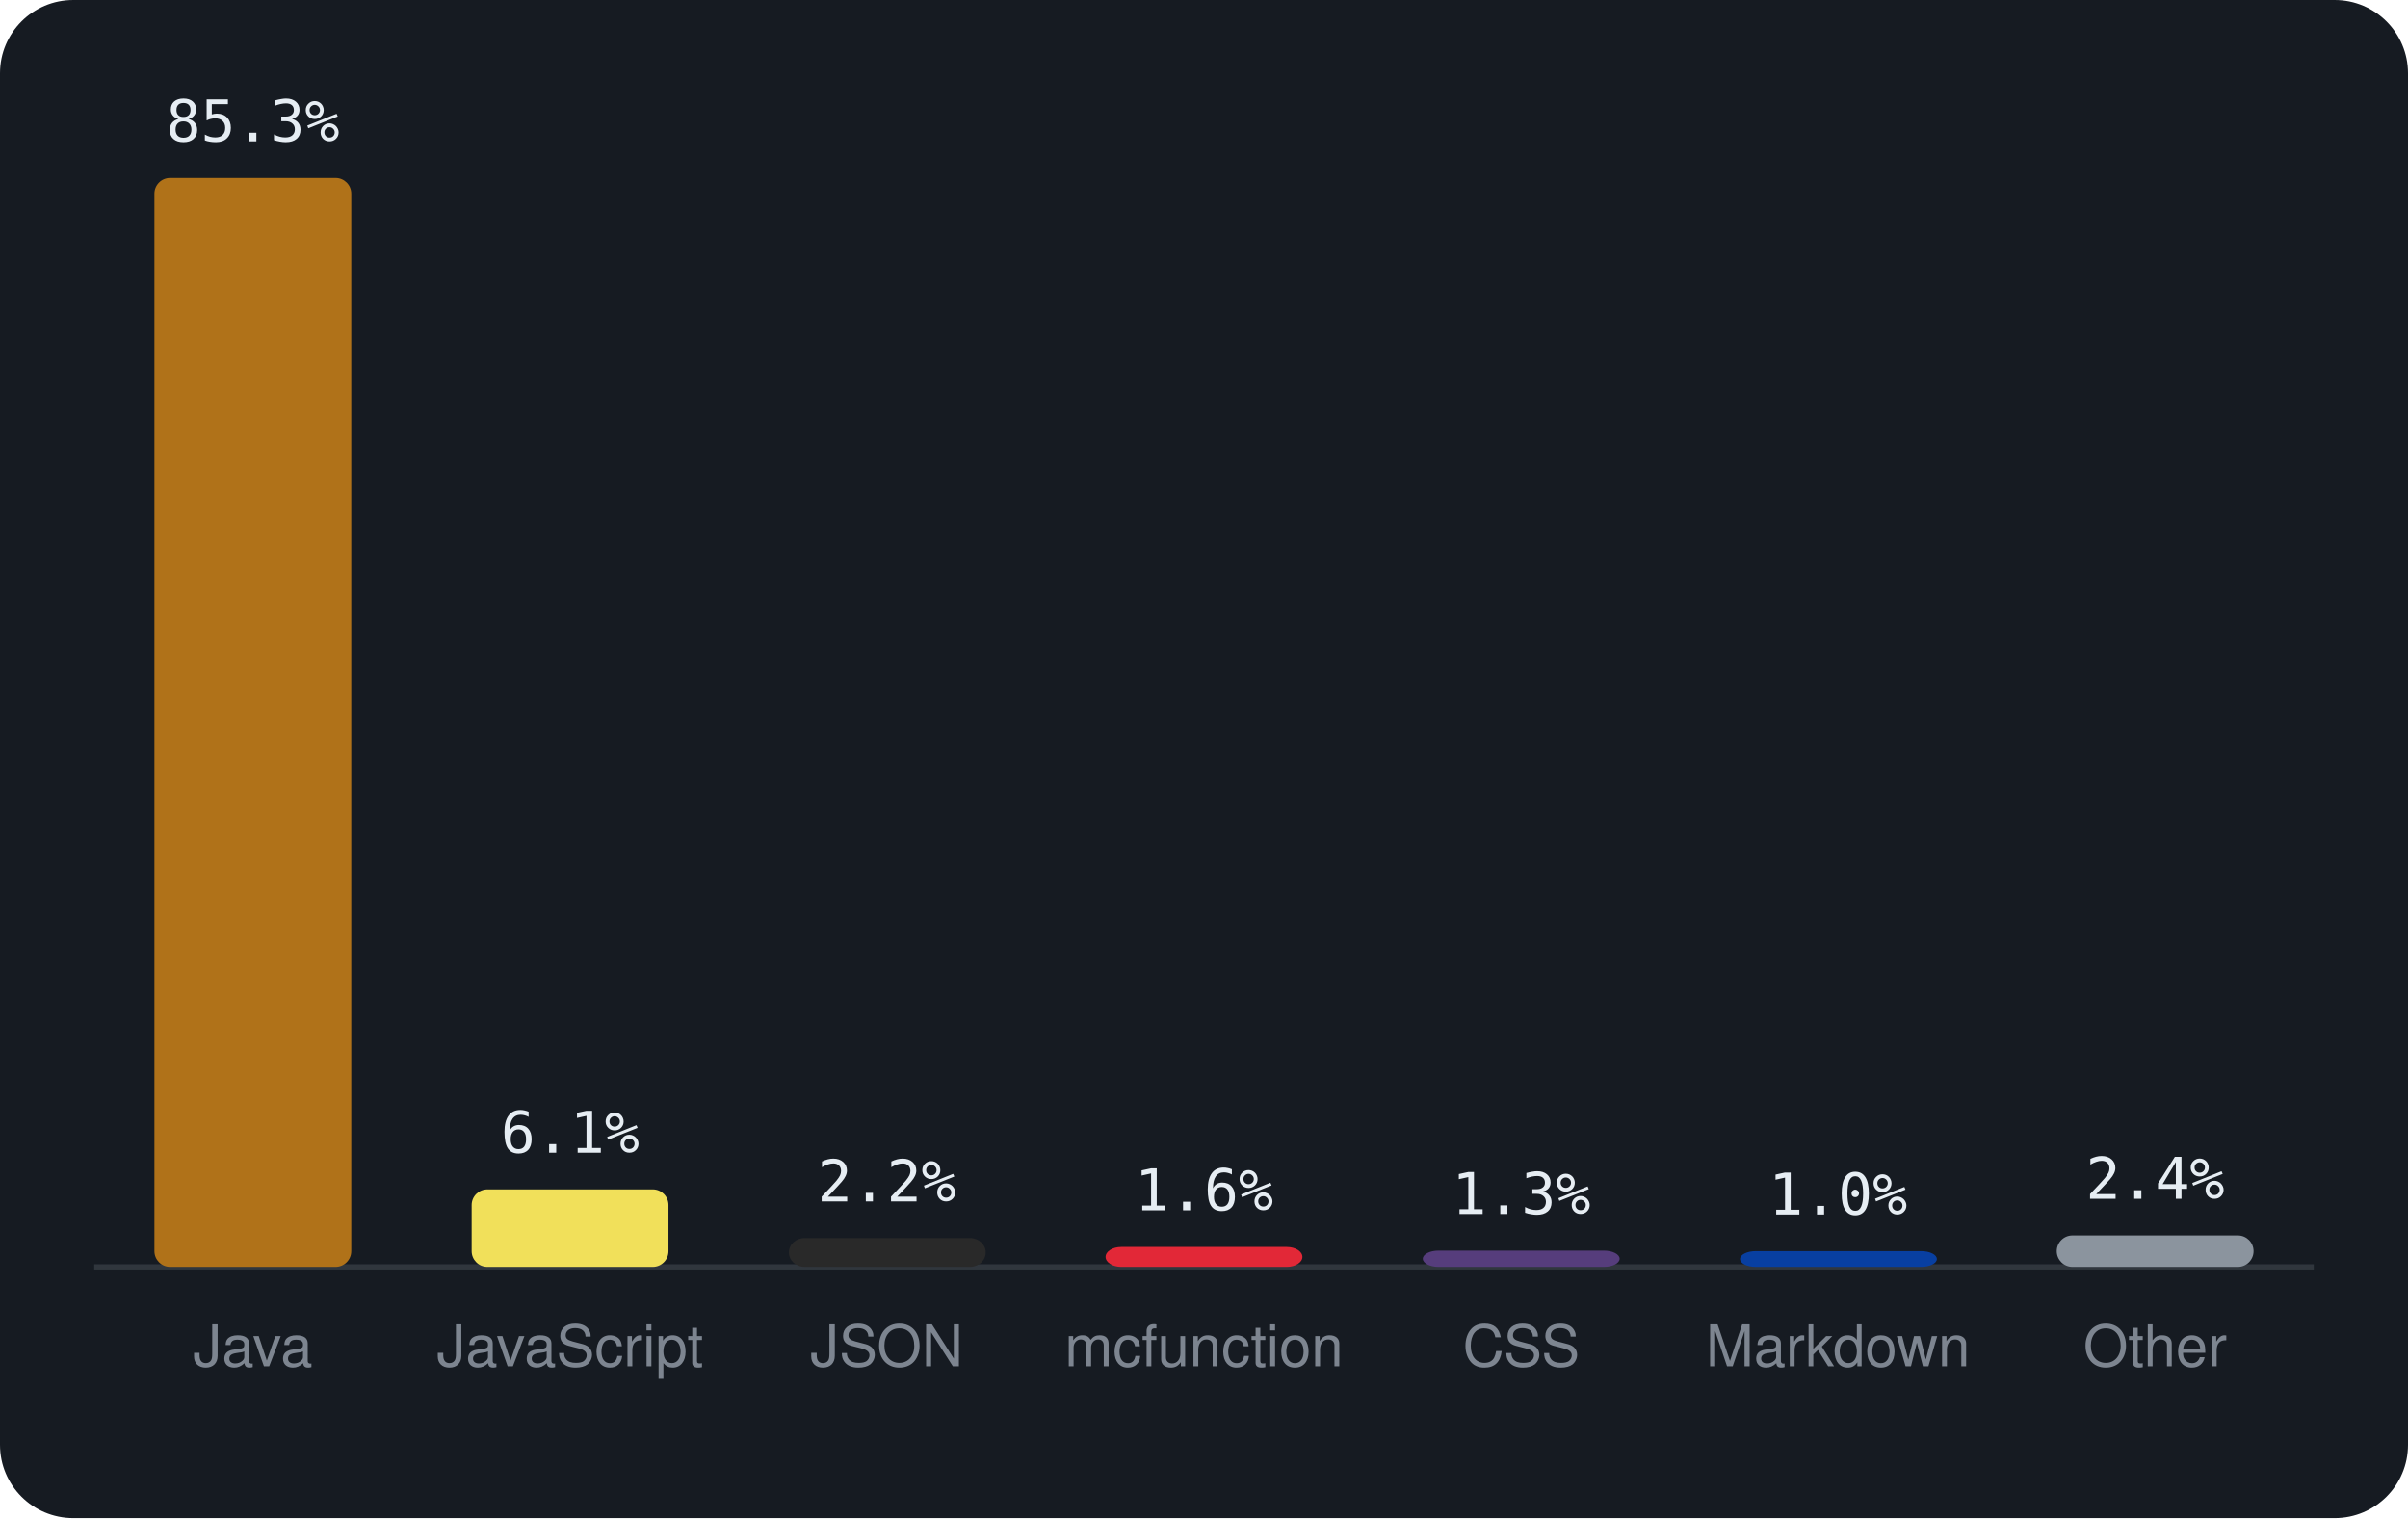
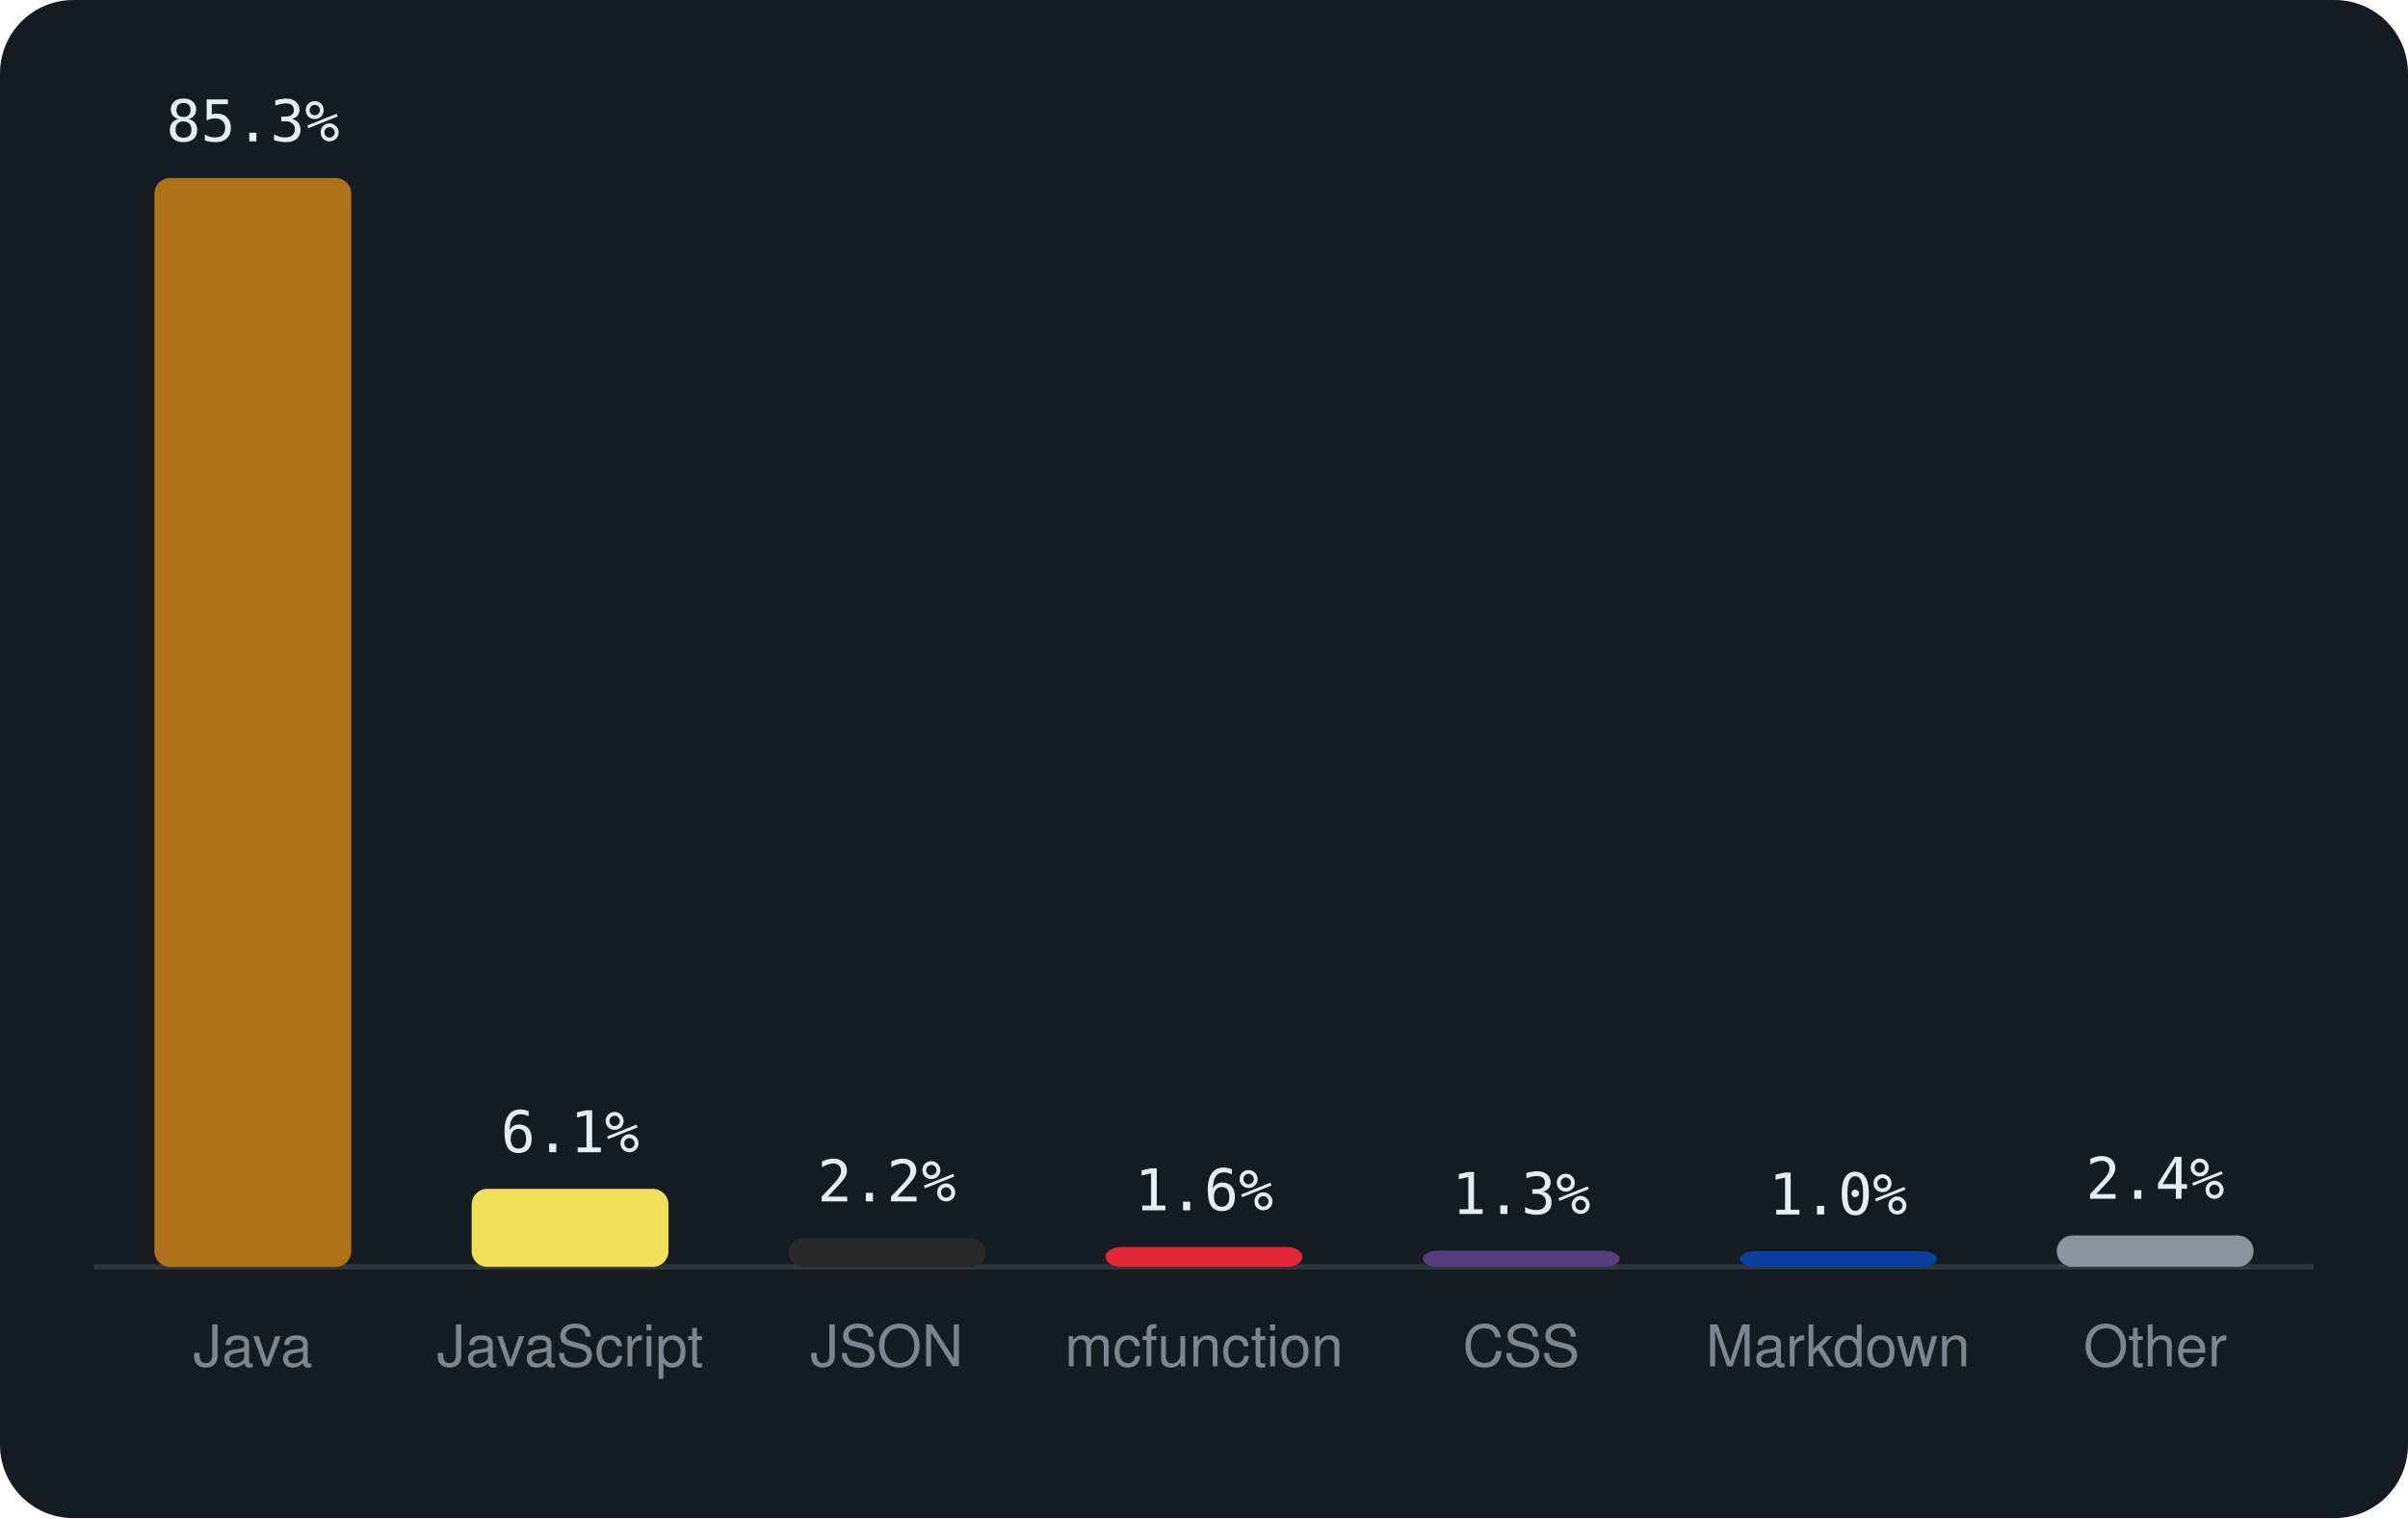
<svg xmlns="http://www.w3.org/2000/svg" viewBox="0 0 460 290" width="460" height="290" font-family="-apple-system,BlinkMacSystemFont,'Segoe UI',Helvetica,Arial,sans-serif">
  <rect width="460" height="290" rx="14" fill="#161b22" />
  <line x1="18" y1="242" x2="442" y2="242" stroke="#30363d" />
  <rect x="29.5" y="34.0" width="37.6" height="208.0" rx="3" fill="#b07219" />
  <text x="48.3" y="27.0" text-anchor="middle" font-size="11" font-family="monospace" fill="#e6edf3">85.3%</text>
  <text x="48.3" y="261" text-anchor="middle" font-size="11" fill="#7d8590">Java</text>
-   <rect x="90.1" y="227.2" width="37.6" height="14.8" rx="3" fill="#f1e05a" />
-   <text x="108.9" y="220.2" text-anchor="middle" font-size="11" font-family="monospace" fill="#e6edf3">6.1%</text>
+   <rect x="90.1" y="227.1" width="37.6" height="14.9" rx="3" fill="#f1e05a" />
+   <text x="108.9" y="220.1" text-anchor="middle" font-size="11" font-family="monospace" fill="#e6edf3">6.1%</text>
  <text x="108.9" y="261" text-anchor="middle" font-size="11" fill="#7d8590">JavaScript</text>
  <rect x="150.7" y="236.5" width="37.6" height="5.5" rx="3" fill="#292929" />
  <text x="169.4" y="229.5" text-anchor="middle" font-size="11" font-family="monospace" fill="#e6edf3">2.2%</text>
  <text x="169.4" y="261" text-anchor="middle" font-size="11" fill="#7d8590">JSON</text>
  <rect x="211.2" y="238.2" width="37.6" height="3.8" rx="3" fill="#E22837" />
  <text x="230.0" y="231.2" text-anchor="middle" font-size="11" font-family="monospace" fill="#e6edf3">1.6%</text>
  <text x="230.0" y="261" text-anchor="middle" font-size="11" fill="#7d8590">mcfunction</text>
  <rect x="271.8" y="238.9" width="37.6" height="3.1" rx="3" fill="#563d7c" />
  <text x="290.6" y="231.9" text-anchor="middle" font-size="11" font-family="monospace" fill="#e6edf3">1.3%</text>
  <text x="290.6" y="261" text-anchor="middle" font-size="11" fill="#7d8590">CSS</text>
  <rect x="332.4" y="239.0" width="37.6" height="3.0" rx="3" fill="#083fa1" />
  <text x="351.1" y="232.0" text-anchor="middle" font-size="11" font-family="monospace" fill="#e6edf3">1.0%</text>
  <text x="351.1" y="261" text-anchor="middle" font-size="11" fill="#7d8590">Markdown</text>
  <rect x="392.9" y="236.0" width="37.6" height="6.0" rx="3" fill="#8b949e" />
  <text x="411.7" y="229.0" text-anchor="middle" font-size="11" font-family="monospace" fill="#e6edf3">2.4%</text>
  <text x="411.7" y="261" text-anchor="middle" font-size="11" fill="#7d8590">Other</text>
</svg>
